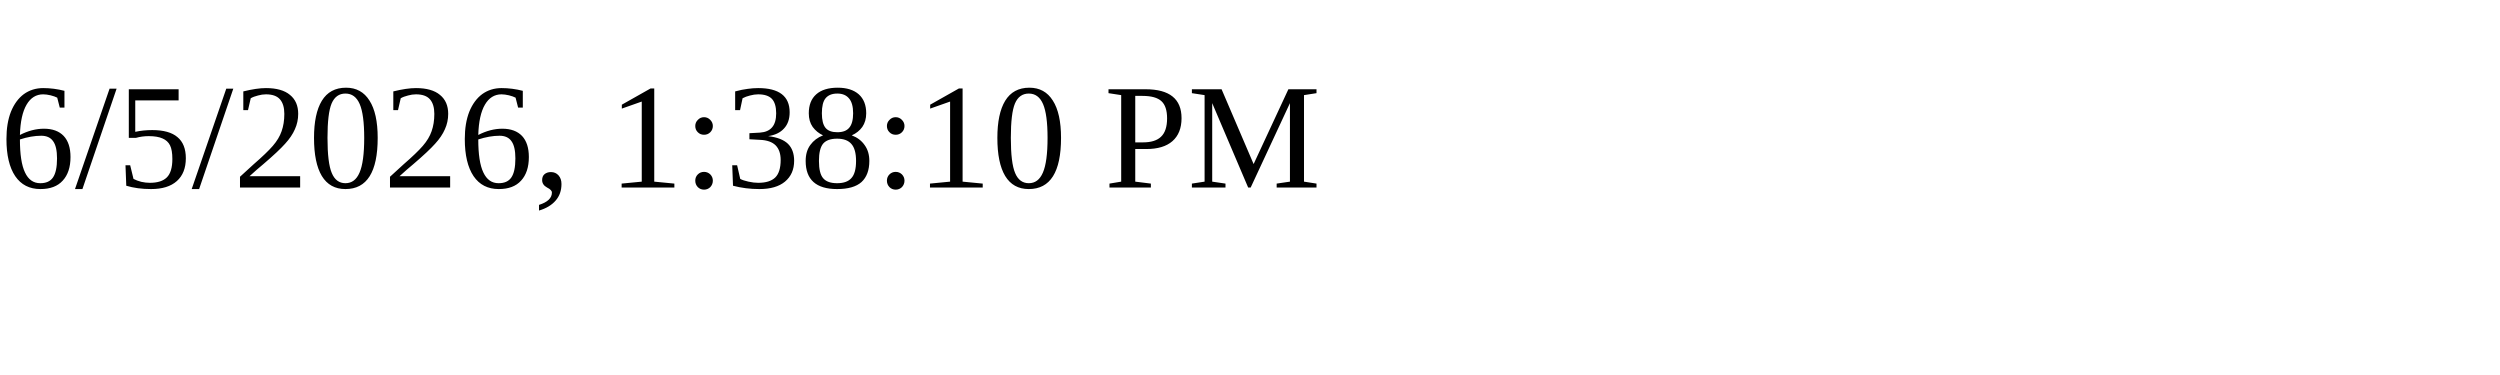
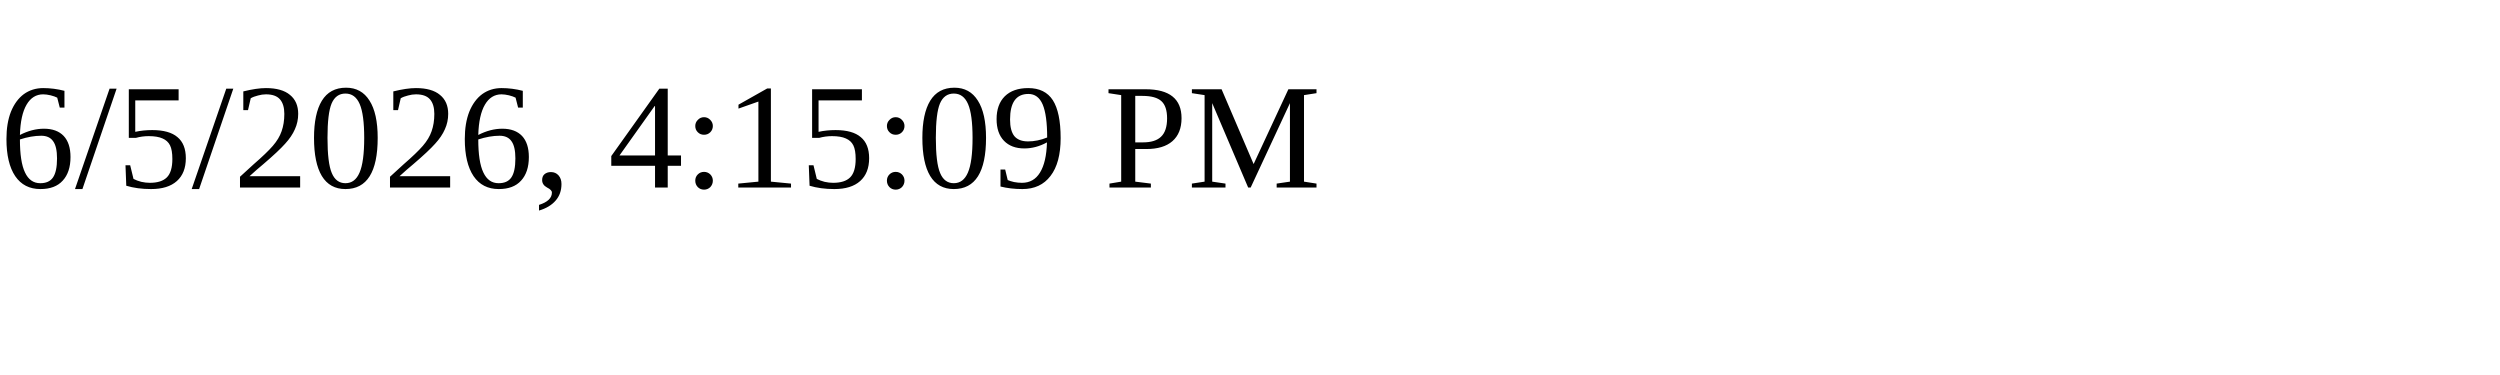
<svg xmlns="http://www.w3.org/2000/svg" height="30" width="200">
-   <text x="0" y="15">6/5/2026, 1:38:10 PM</text>
+   <text x="0" y="15">6/5/2026, 4:15:09 PM</text>
</svg>
